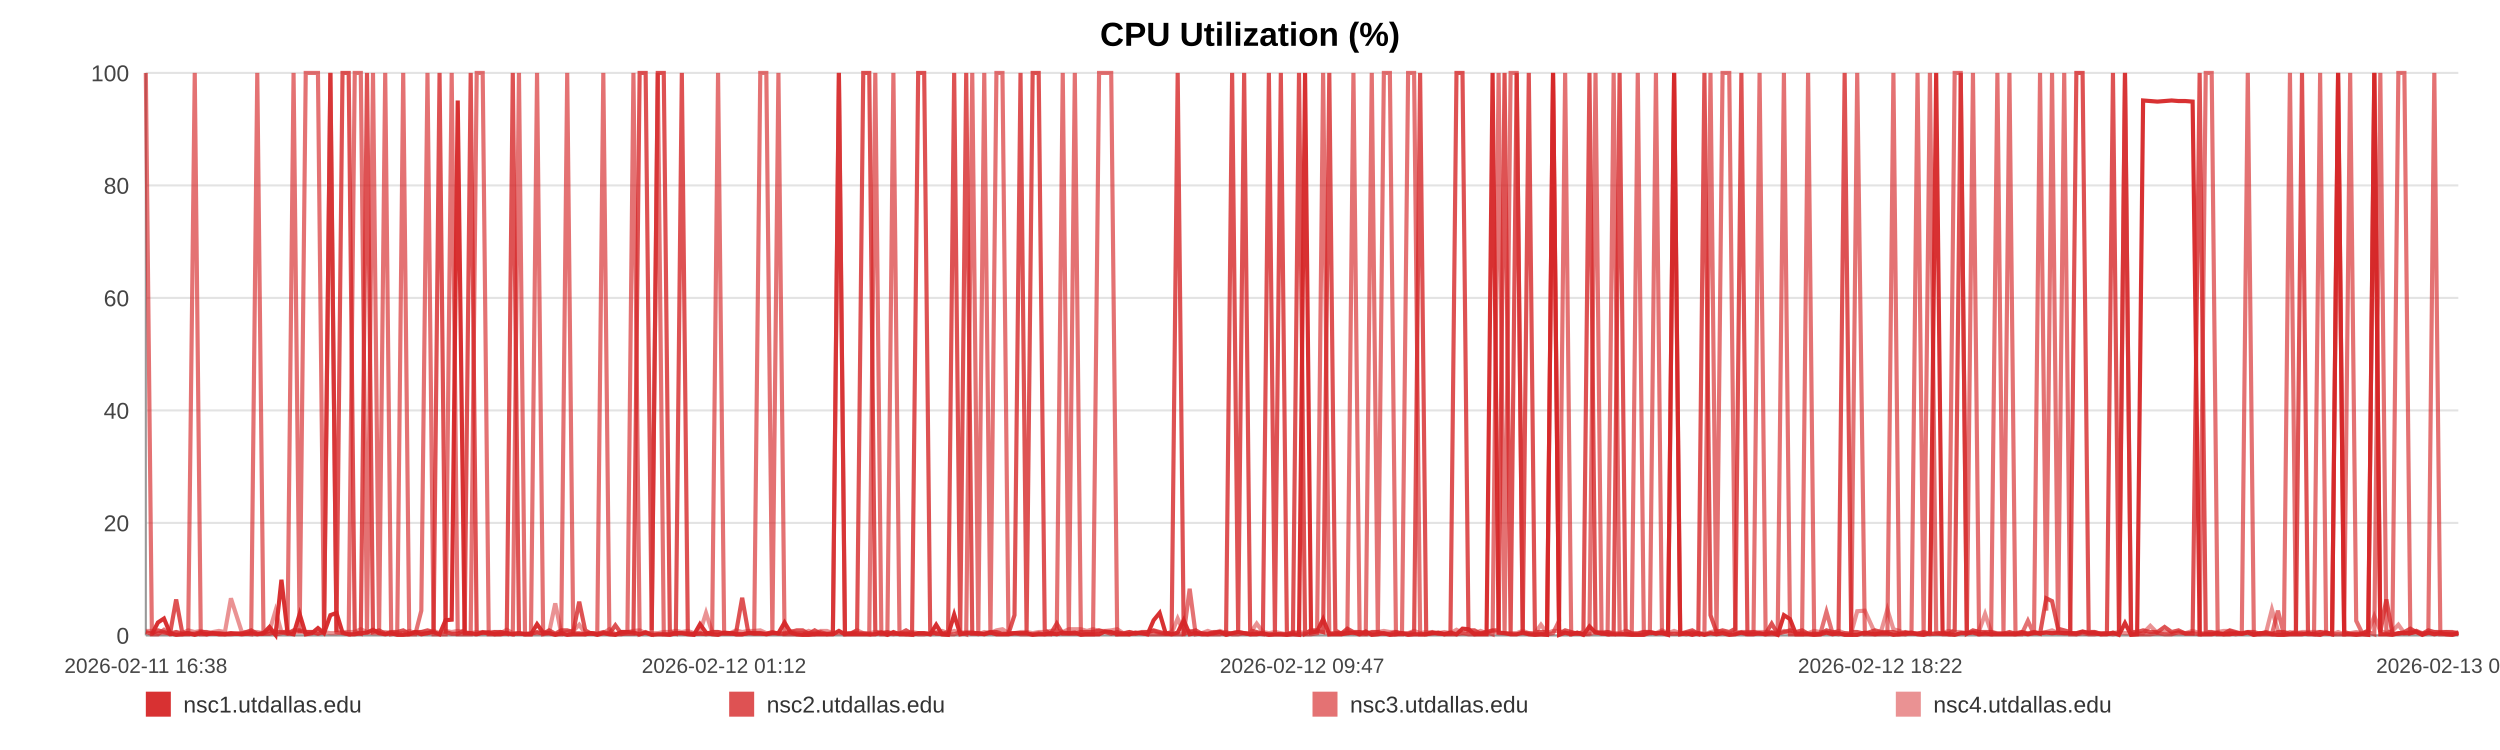
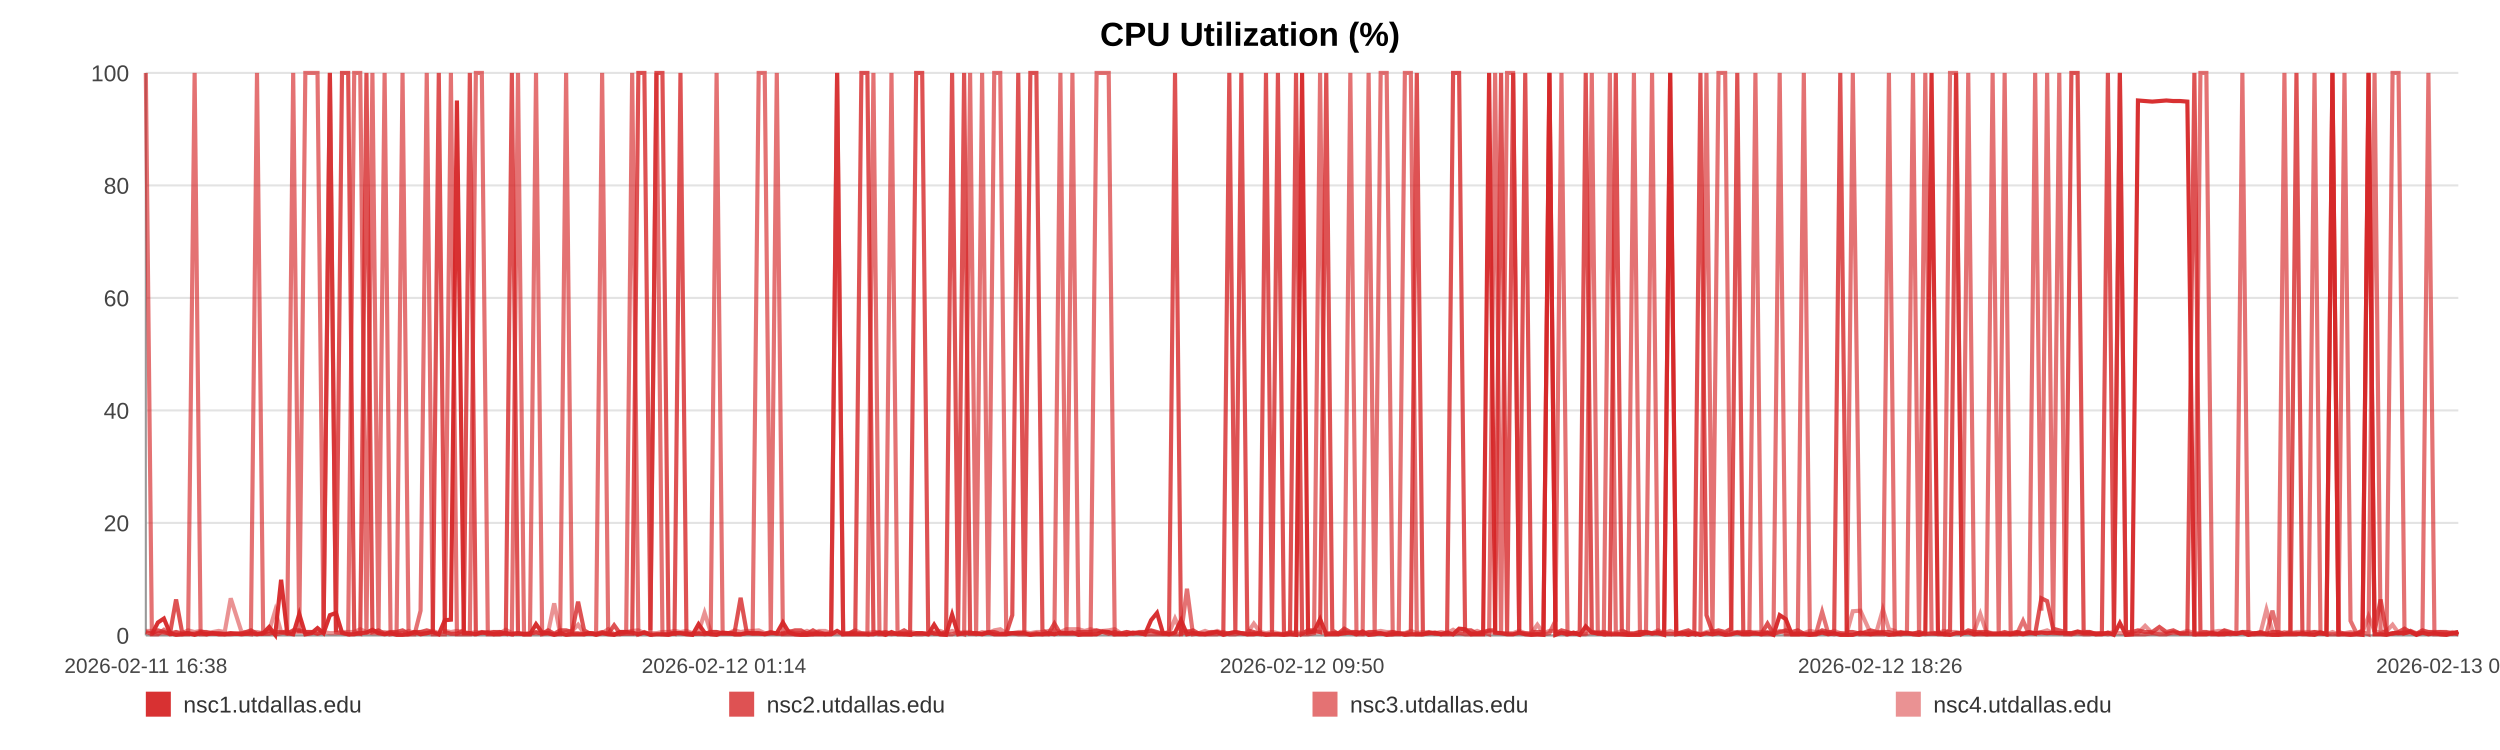
<svg xmlns="http://www.w3.org/2000/svg" width="1200" height="360" viewBox="0 0 1200 360" role="img" aria-label="CPU Utilization (%)">
  <rect width="100%" height="100%" fill="#ffffff" />
  <text x="600.0" y="22" text-anchor="middle" font-size="16" font-family="Arial, Helvetica, sans-serif" font-weight="bold">CPU Utilization (%)</text>
  <line x1="70" y1="35.00" x2="1180" y2="35.00" stroke="#e3e3e3" stroke-width="1" />
  <text x="62" y="39.00" text-anchor="end" font-size="11" fill="#444" font-family="Arial, Helvetica, sans-serif">100</text>
  <line x1="70" y1="89.00" x2="1180" y2="89.00" stroke="#e3e3e3" stroke-width="1" />
  <text x="62" y="93.00" text-anchor="end" font-size="11" fill="#444" font-family="Arial, Helvetica, sans-serif">80</text>
  <line x1="70" y1="143.00" x2="1180" y2="143.00" stroke="#e3e3e3" stroke-width="1" />
  <text x="62" y="147.00" text-anchor="end" font-size="11" fill="#444" font-family="Arial, Helvetica, sans-serif">60</text>
  <line x1="70" y1="197.00" x2="1180" y2="197.00" stroke="#e3e3e3" stroke-width="1" />
  <text x="62" y="201.00" text-anchor="end" font-size="11" fill="#444" font-family="Arial, Helvetica, sans-serif">40</text>
  <line x1="70" y1="251.00" x2="1180" y2="251.00" stroke="#e3e3e3" stroke-width="1" />
  <text x="62" y="255.00" text-anchor="end" font-size="11" fill="#444" font-family="Arial, Helvetica, sans-serif">20</text>
  <line x1="70" y1="305.00" x2="1180" y2="305.00" stroke="#e3e3e3" stroke-width="1" />
  <text x="62" y="309.00" text-anchor="end" font-size="11" fill="#444" font-family="Arial, Helvetica, sans-serif">0</text>
  <line x1="70" y1="35" x2="70" y2="305" stroke="#999" />
  <line x1="70" y1="305" x2="1180" y2="305" stroke="#999" />
  <text x="70.00" y="323" text-anchor="middle" font-size="10" fill="#444" font-family="Arial, Helvetica, sans-serif">2026-02-11 16:38</text>
-   <text x="347.50" y="323" text-anchor="middle" font-size="10" fill="#444" font-family="Arial, Helvetica, sans-serif">2026-02-12 01:12</text>
-   <text x="625.00" y="323" text-anchor="middle" font-size="10" fill="#444" font-family="Arial, Helvetica, sans-serif">2026-02-12 09:47</text>
-   <text x="902.50" y="323" text-anchor="middle" font-size="10" fill="#444" font-family="Arial, Helvetica, sans-serif">2026-02-12 18:22</text>
-   <text x="1180.00" y="323" text-anchor="middle" font-size="10" fill="#444" font-family="Arial, Helvetica, sans-serif">2026-02-13 02:57</text>
-   <polyline fill="none" stroke="#d62728" stroke-opacity="0.95" stroke-width="2" points="72.90,304.46 75.81,298.79 78.71,296.90 81.62,303.92 84.55,304.73 87.42,304.46 90.33,303.92 93.48,304.73 96.36,303.92 99.24,304.46 102.13,303.92 105.08,304.46 107.96,304.46 110.84,303.92 116.06,304.46 120.56,303.92 123.49,304.46 126.47,303.92 129.36,300.95 132.25,304.73 135.09,278.27 138.02,303.92 140.91,304.46 143.83,294.74 146.75,304.46 149.71,303.92 152.62,301.49 155.53,303.92 158.58,295.28 161.51,294.20 164.40,303.65 167.37,304.46 170.28,304.46 173.18,303.92 176.17,303.65 179.04,302.30 181.95,303.92 184.90,304.46 187.77,303.92 190.67,304.73 193.54,304.73 196.43,304.46 199.34,303.38 202.23,304.46 205.19,303.92 208.12,303.38 210.98,304.46 213.88,297.71 216.81,297.44 219.71,48.23 223.02,303.92 225.93,303.92 228.82,304.46 231.69,303.65 234.58,303.65 237.45,304.46 240.34,304.46 243.25,303.92 246.14,304.46 249.10,303.92 251.99,304.46 254.86,304.46 257.78,299.60 260.71,303.65 263.61,303.92 266.52,304.73 269.38,303.92 272.26,304.73 275.14,304.46 278.02,304.46 280.91,304.46 283.81,303.92 286.69,304.73 289.59,303.92 292.50,304.46 295.37,304.73 298.29,303.38 301.16,303.38 304.05,303.65 307.02,304.46 309.91,303.65 312.81,304.73 315.73,304.46 318.61,304.46 321.52,304.73 324.41,303.92 327.28,303.92 330.16,304.46 333.08,304.73 336.00,299.60 338.89,303.65 341.82,304.46 344.67,304.73 347.59,303.65 350.47,303.92 353.36,304.46 356.24,304.46 359.14,303.92 362.01,303.92 364.93,303.92 367.84,304.46 370.74,303.92 373.64,303.92 376.58,298.79 379.50,303.65 382.39,304.46 385.28,304.73 388.17,304.73 391.05,304.46 393.98,304.46 396.88,304.46 399.78,304.46 402.67,302.84 405.58,304.46 408.49,304.46 411.41,304.46 414.36,304.46 417.24,304.46 420.14,304.46 423.05,303.65 425.94,304.73 428.83,303.38 431.75,304.46 434.90,304.46 437.78,304.73 440.72,303.92 443.61,303.92 446.49,304.46 449.36,299.87 452.21,304.46 455.10,304.73 458.00,295.01 460.90,304.46 463.78,303.92 466.68,303.92 469.57,303.92 472.44,304.46 475.40,303.65 478.28,304.46 481.18,304.46 484.06,304.46 486.96,303.92 489.85,303.92 492.76,303.92 495.67,304.73 498.57,304.46 501.47,304.46 504.37,303.92 507.24,304.46 510.12,303.65 513.02,303.92 515.91,303.65 518.82,304.73 521.75,304.46 524.65,304.46 527.55,304.46 530.47,303.11 533.38,303.38 536.25,304.46 539.16,304.46 542.06,304.46 545.01,303.65 547.95,303.92 550.83,304.46 553.74,297.71 556.62,294.20 559.49,303.92 562.39,304.46 565.29,303.65 568.17,297.71 571.04,304.46 573.92,303.92 576.85,304.46 579.75,304.46 582.66,303.92 585.56,303.38 588.52,304.73 591.42,303.92 594.31,303.38 597.19,303.92 600.07,304.46 603.22,304.46 606.19,303.92 609.06,304.73 611.95,304.46 614.80,304.46 617.71,304.73 620.61,304.46 623.52,304.73 626.43,35.00 629.31,303.65 632.20,303.11 635.10,297.17 638.06,304.46 640.96,304.46 643.83,304.46 646.72,303.92 649.65,303.65 652.61,304.46 655.57,303.11 658.45,304.73 661.35,304.46 664.25,303.92 667.14,304.73 670.05,304.46 672.95,303.92 675.89,304.73 678.77,304.46 681.65,304.46 684.58,304.46 687.48,303.92 690.37,303.65 693.27,304.46 696.21,303.65 699.11,304.46 702.00,301.76 704.86,302.03 707.75,304.46 710.66,304.46 713.55,304.46 716.44,35.00 719.33,303.65 722.19,303.92 725.09,304.46 728.01,304.46 730.91,303.65 733.82,304.46 736.76,304.73 739.66,304.46 742.58,304.73 745.46,35.00 748.38,304.73 751.27,303.65 754.17,304.46 757.07,303.65 760.04,304.73 762.94,300.68 765.85,303.65 768.75,303.92 771.64,304.46 774.55,304.46 777.41,304.46 780.31,304.46 783.23,304.73 786.13,304.73 789.03,304.73 791.93,303.65 794.85,303.92 797.75,303.92 800.65,304.73 803.57,35.00 806.50,304.46 809.38,303.92 812.27,304.73 815.19,303.92 818.12,304.73 821.03,303.92 823.93,304.46 826.82,303.92 830.04,304.73 832.96,304.46 835.86,303.65 838.76,304.46 841.69,304.46 844.60,303.92 847.50,304.46 850.41,303.65 853.29,304.73 856.28,295.28 859.22,297.17 862.09,304.46 864.99,304.46 867.89,304.46 870.79,304.73 873.69,304.46 876.70,303.65 879.60,304.46 882.50,303.92 885.43,304.73 888.56,304.73 891.46,304.73 895.11,303.65 900.02,304.46 902.98,303.92 905.95,303.92 908.84,304.73 911.68,304.46 914.56,303.92 917.51,303.65 920.42,304.46 923.34,304.73 926.36,303.92 929.36,35.00 932.43,303.65 935.34,304.46 938.24,304.73 941.15,303.92 944.08,303.92 947.02,303.65 949.95,304.46 952.84,303.92 955.73,304.46 958.75,304.46 961.67,304.46 964.53,304.46 967.44,304.46 970.39,303.92 973.40,304.46 976.32,303.92 979.22,303.92 982.21,303.65 984.98,303.92 987.87,303.65 990.82,303.92 993.71,303.92 996.65,303.92 999.64,303.11 1002.56,303.92 1005.45,303.92 1008.39,304.46 1011.32,304.46 1014.22,303.65 1017.11,304.73 1019.99,299.06 1022.91,304.73 1025.82,304.46 1028.69,48.23 1032.15,48.50 1035.57,48.77 1039.00,48.50 1042.37,48.23 1045.68,48.50 1049.02,48.50 1052.46,48.77 1055.83,304.46 1058.75,304.46 1061.61,304.46 1064.50,303.92 1067.40,304.46 1070.30,304.46 1073.17,303.92 1076.06,304.19 1078.94,303.65 1081.84,304.73 1084.74,303.92 1087.63,303.92 1090.51,304.46 1093.41,304.73 1096.28,304.73 1099.18,304.46 1102.06,304.46 1104.96,304.46 1107.83,303.92 1110.74,304.46 1113.66,304.73 1116.52,303.65 1119.40,304.46 1122.28,35.00 1125.18,304.46 1128.08,304.46 1130.98,304.73 1133.86,304.46 1136.77,304.73 1139.67,35.00 1142.55,304.46 1145.45,304.46 1148.34,304.73 1151.21,303.92 1154.11,303.92 1156.96,303.92 1159.82,303.38 1162.71,304.73 1165.60,303.65 1168.47,304.46 1171.36,303.92 1174.24,304.46 1177.13,304.73 1180.00,303.92" />
-   <polyline fill="none" stroke="#d62728" stroke-opacity="0.80" stroke-width="2" points="70.00,303.38 72.90,304.19 75.81,302.57 78.71,303.38 81.62,304.19 84.55,287.72 87.42,303.38 90.33,304.19 93.48,304.19 96.36,303.38 99.24,303.38 102.13,304.19 105.08,304.19 107.96,304.19 110.84,304.19 116.06,304.19 120.56,302.57 123.49,304.19 126.47,304.19 129.36,304.19 132.25,303.38 135.09,303.38 138.02,304.19 140.91,302.57 143.83,302.57 146.75,303.38 149.71,303.38 152.62,304.19 155.53,303.38 158.58,35.00 161.51,303.38 164.40,35.00 167.37,35.00 170.28,303.38 173.18,304.19 176.17,35.00 179.04,303.38 181.95,302.57 184.90,304.19 187.77,303.38 190.67,303.38 193.54,302.57 196.43,304.19 199.34,303.38 202.23,303.38 205.19,302.57 208.12,303.38 210.98,35.00 213.88,303.38 216.81,304.19 219.71,304.19 223.02,302.57 225.93,35.00 228.82,304.19 231.69,303.38 234.58,304.19 237.45,303.38 240.34,303.38 243.25,304.19 246.14,35.00 249.10,304.19 251.99,304.19 254.86,304.19 257.78,303.38 260.71,304.19 263.61,302.57 266.52,304.19 269.38,302.57 272.26,302.57 275.14,303.38 278.02,288.80 280.91,302.57 283.81,304.19 286.69,304.19 289.59,303.38 292.50,304.19 295.37,300.14 298.29,304.19 301.16,304.19 304.05,304.19 307.02,35.00 309.91,35.00 312.81,302.57 315.73,35.00 318.61,35.00 321.52,303.38 324.41,304.19 327.28,35.00 330.16,304.19 333.08,304.19 336.00,304.19 338.89,304.19 341.82,303.38 344.67,303.38 347.59,304.19 350.47,304.19 353.36,303.38 356.24,286.91 359.14,303.38 362.01,304.19 364.93,304.19 367.84,304.19 370.74,303.38 373.64,304.19 376.58,304.19 379.50,303.38 382.39,302.57 385.28,302.57 388.17,304.19 391.05,302.57 393.98,304.19 396.88,304.19 399.78,304.19 402.67,35.00 405.58,304.19 408.49,304.19 411.41,302.57 414.36,35.00 417.24,35.00 420.14,303.38 423.05,304.19 425.94,303.38 428.83,304.19 431.75,304.19 434.90,302.57 437.78,304.19 440.72,35.00 443.61,35.00 446.49,302.57 449.36,304.19 452.21,304.19 455.10,303.38 458.00,35.00 460.90,303.38 463.78,35.00 466.68,304.19 469.57,304.19 472.44,304.19 475.40,303.38 478.28,303.38 481.18,304.19 484.06,304.19 486.96,295.28 489.85,35.00 492.76,303.38 495.67,35.00 498.57,35.00 501.47,302.57 504.37,304.19 507.24,299.33 510.12,304.19 513.02,304.19 515.91,304.19 518.82,303.38 521.75,303.38 524.65,303.38 527.55,302.57 530.47,303.38 533.38,304.19 536.25,303.38 539.16,304.19 542.06,303.38 545.01,304.19 547.95,303.38 550.83,303.38 553.74,302.57 556.62,303.38 559.49,304.19 562.39,303.38 565.29,35.00 568.17,304.19 571.04,303.38 573.92,302.57 576.85,304.19 579.75,304.19 582.66,303.38 585.56,303.38 588.52,304.19 591.42,35.00 594.31,303.38 597.19,35.00 600.07,302.57 603.22,303.38 606.19,304.19 609.06,35.00 611.95,303.38 614.80,35.00 617.71,304.19 620.61,304.19 623.52,35.00 626.43,304.19 629.31,302.57 632.20,302.57 635.10,303.38 638.06,35.00 640.96,302.57 643.83,304.19 646.72,301.76 649.65,303.38 652.61,303.38 655.57,304.19 658.45,303.38 661.35,303.38 664.25,304.19 667.14,304.19 670.05,303.38 672.95,304.19 675.89,304.19 678.77,303.38 681.65,35.00 684.58,304.19 687.48,303.38 690.37,304.19 693.27,304.19 696.21,304.19 699.11,35.00 702.00,35.00 704.86,302.57 707.75,302.57 710.66,304.19 713.55,303.38 716.44,302.57 719.33,302.57 722.19,35.00 725.09,304.19 728.01,35.00 730.91,303.38 733.82,35.00 736.76,303.38 739.66,303.38 742.58,303.38 745.46,35.00 748.38,304.19 751.27,302.57 754.17,303.38 757.07,304.19 760.04,303.38 762.94,35.00 765.85,303.38 768.75,304.19 771.64,303.38 774.55,304.19 777.41,35.00 780.31,302.57 783.23,304.19 786.13,304.19 789.03,303.38 791.93,303.38 794.85,304.19 797.75,303.38 800.65,304.19 803.57,304.19 806.50,304.19 809.38,303.38 812.27,302.57 815.19,304.19 818.12,35.00 821.03,295.28 823.93,303.38 826.82,302.57 830.04,303.38 832.96,301.76 835.86,35.00 838.76,304.19 841.69,303.38 844.60,304.19 847.50,304.19 850.41,299.33 853.29,304.19 856.28,303.38 859.22,302.57 862.09,303.38 864.99,302.57 867.89,304.19 870.79,304.19 873.69,304.19 876.70,302.57 879.60,303.38 882.50,303.38 885.43,35.00 888.56,303.38 891.46,303.38 895.11,304.19 900.02,302.57 902.98,303.38 905.95,303.38 908.84,303.38 911.68,304.19 914.56,303.38 917.51,304.19 920.42,304.19 923.34,303.38 926.36,304.19 929.36,304.19 932.43,304.19 935.34,304.19 938.24,302.57 941.15,35.00 944.08,304.19 947.02,302.57 949.95,303.38 952.84,303.38 955.73,303.38 958.75,304.19 961.67,304.19 964.53,303.38 967.44,304.19 970.39,303.38 973.40,304.19 976.32,303.38 979.22,304.19 982.21,287.18 984.98,288.53 987.87,301.76 990.82,302.57 993.71,303.38 996.65,35.00 999.64,35.00 1002.56,303.38 1005.45,303.38 1008.39,304.19 1011.32,304.19 1014.22,35.00 1017.11,304.19 1019.99,35.00 1022.91,303.38 1025.82,303.38 1028.69,302.57 1032.15,303.38 1035.57,303.38 1039.00,300.95 1042.37,303.38 1045.68,302.57 1049.02,304.19 1052.46,304.19 1055.83,35.00 1058.75,303.38 1061.61,303.38 1064.50,304.19 1067.40,304.19 1070.30,302.57 1073.17,303.38 1076.06,304.19 1078.94,303.38 1081.84,303.38 1084.74,304.19 1087.63,303.38 1090.51,304.19 1093.41,303.38 1096.28,303.38 1099.18,304.19 1102.06,303.38 1104.96,35.00 1107.83,304.19 1110.74,304.19 1113.66,303.38 1116.52,304.19 1119.40,304.19 1122.28,35.00 1125.18,303.38 1128.08,304.19 1130.98,304.19 1133.86,304.19 1136.77,302.57 1139.67,35.00 1142.55,303.38 1145.45,287.72 1148.34,304.19 1151.21,304.19 1154.11,303.38 1156.96,301.76 1159.82,303.38 1162.71,304.19 1165.60,302.57 1168.47,303.38 1171.36,303.38 1174.24,303.38 1177.13,303.38 1180.00,304.19" />
-   <polyline fill="none" stroke="#d62728" stroke-opacity="0.65" stroke-width="2" points="70.00,35.00 72.90,304.46 75.81,304.46 78.71,302.30 81.62,304.46 84.55,303.38 87.42,304.46 90.33,304.46 93.48,35.00 96.36,304.46 99.24,304.46 102.13,303.92 105.08,303.92 107.96,304.46 110.84,304.46 116.06,303.92 120.56,304.46 123.49,35.00 126.47,303.92 129.36,302.84 132.25,304.46 135.09,303.92 138.02,302.84 140.91,35.00 143.83,303.92 146.75,35.00 149.71,35.00 152.62,35.00 155.53,303.92 158.58,35.00 161.51,303.38 164.40,303.92 167.37,304.46 170.28,35.00 173.18,35.00 176.17,304.46 179.04,35.00 181.95,304.46 184.90,35.00 187.77,304.46 190.67,303.92 193.54,35.00 196.43,304.46 199.34,304.46 202.23,293.12 205.19,35.00 208.12,304.46 210.98,304.46 213.88,304.46 216.81,35.00 219.71,304.46 223.02,304.46 225.93,304.46 228.82,35.00 231.69,35.00 234.58,304.46 237.45,304.46 240.34,303.38 243.25,303.92 246.14,304.46 249.10,35.00 251.99,304.46 254.86,304.46 257.78,35.00 260.71,304.46 263.61,303.92 266.52,304.46 269.38,304.46 272.26,35.00 275.14,303.92 278.02,303.92 280.91,304.46 283.81,303.92 286.69,303.92 289.59,35.00 292.50,303.92 295.37,304.46 298.29,304.46 301.16,303.38 304.05,35.00 307.02,304.46 309.91,303.38 312.81,304.46 315.73,35.00 318.61,304.46 321.52,304.46 324.41,303.92 327.28,303.92 330.16,303.92 333.08,304.46 336.00,303.92 338.89,304.46 341.82,303.92 344.67,35.00 347.59,303.92 350.47,303.92 353.36,304.46 356.24,304.46 359.14,303.92 362.01,303.92 364.93,35.00 367.84,35.00 370.74,303.92 373.64,35.00 376.58,304.46 379.50,304.46 382.39,304.46 385.28,304.46 388.17,303.92 391.05,304.46 393.98,303.38 396.88,304.46 399.78,303.92 402.67,35.00 405.58,304.46 408.49,303.92 411.41,303.92 414.36,303.92 417.24,304.46 420.14,35.00 423.05,304.46 425.94,304.46 428.83,35.00 431.75,303.92 434.90,304.46 437.78,303.92 440.72,304.46 443.61,304.46 446.49,303.92 449.36,303.92 452.21,304.46 455.10,304.46 458.00,304.46 460.90,303.38 463.78,304.46 466.68,35.00 469.57,303.92 472.44,35.00 475.40,304.46 478.28,35.00 481.18,35.00 484.06,303.92 486.96,303.92 489.85,304.46 492.76,304.46 495.67,304.46 498.57,303.92 501.47,304.46 504.37,304.46 507.24,303.92 510.12,35.00 513.02,304.46 515.91,35.00 518.82,303.92 521.75,304.46 524.65,304.46 527.55,35.00 530.47,35.00 533.38,35.00 536.25,304.46 539.16,303.92 542.06,304.46 545.01,303.92 547.95,303.92 550.83,304.46 553.74,304.46 556.62,304.46 559.49,304.46 562.39,304.46 565.29,304.46 568.17,304.46 571.04,282.59 573.92,304.46 576.85,303.92 579.75,304.46 582.66,304.46 585.56,304.46 588.52,303.38 591.42,304.46 594.31,304.46 597.19,303.92 600.07,304.46 603.22,303.92 606.19,304.46 609.06,304.46 611.95,304.46 614.80,304.46 617.71,304.46 620.61,303.38 623.52,304.46 626.43,304.46 629.31,304.46 632.20,303.92 635.10,35.00 638.06,304.46 640.96,303.92 643.83,303.92 646.72,303.92 649.65,35.00 652.61,304.46 655.57,304.46 658.45,35.00 661.35,303.92 664.25,35.00 667.14,35.00 670.05,304.46 672.95,304.46 675.89,35.00 678.77,35.00 681.65,304.46 684.58,304.46 687.48,303.92 690.37,303.92 693.27,304.46 696.21,304.46 699.11,304.46 702.00,303.92 704.86,304.46 707.75,304.46 710.66,303.92 713.55,303.38 716.44,304.46 719.33,35.00 722.19,304.46 725.09,35.00 728.01,35.00 730.91,303.92 733.82,303.92 736.76,304.46 739.66,304.46 742.58,304.46 745.46,303.92 748.38,297.98 751.27,35.00 754.17,304.46 757.07,303.92 760.04,304.46 762.94,303.92 765.85,35.00 768.75,303.92 771.64,304.46 774.55,35.00 777.41,303.92 780.31,304.46 783.23,304.46 786.13,35.00 789.03,303.92 791.93,303.92 794.85,35.00 797.75,303.92 800.65,303.92 803.57,35.00 806.50,303.92 809.38,304.46 812.27,303.92 815.19,304.46 818.12,303.92 821.03,35.00 823.93,304.46 826.82,35.00 830.04,35.00 832.96,303.92 835.86,303.38 838.76,303.38 841.69,303.38 844.60,35.00 847.50,304.46 850.41,304.46 853.29,304.46 856.28,35.00 859.22,304.46 862.09,304.46 864.99,304.46 867.89,35.00 870.79,304.46 873.69,304.46 876.70,293.66 879.60,303.92 882.50,304.46 885.43,303.92 888.56,304.46 891.46,35.00 895.11,304.46 900.02,304.46 902.98,304.46 905.95,304.46 908.84,35.00 911.68,304.46 914.56,304.46 917.51,303.92 920.42,35.00 923.34,304.46 926.36,35.00 929.36,303.38 932.43,304.46 935.34,304.46 938.24,35.00 941.15,35.00 944.08,304.46 947.02,35.00 949.95,304.46 952.84,304.46 955.73,304.46 958.75,35.00 961.67,303.92 964.53,35.00 967.44,304.46 970.39,304.46 973.40,297.98 976.32,304.46 979.22,35.00 982.21,293.12 984.98,35.00 987.87,303.92 990.82,35.00 993.71,304.46 996.65,304.46 999.64,303.92 1002.56,304.46 1005.45,304.46 1008.39,303.92 1011.32,303.92 1014.22,304.46 1017.11,303.92 1019.99,35.00 1022.91,304.46 1025.82,304.46 1028.69,304.46 1032.15,304.46 1035.57,303.92 1039.00,304.46 1042.37,304.46 1045.68,303.38 1049.02,303.92 1052.46,303.92 1055.83,304.46 1058.75,35.00 1061.61,35.00 1064.50,304.46 1067.40,304.46 1070.30,303.92 1073.17,304.46 1076.06,303.92 1078.94,35.00 1081.84,304.46 1084.74,304.46 1087.63,304.46 1090.51,304.46 1093.41,293.12 1096.28,304.46 1099.18,35.00 1102.06,303.92 1104.96,303.92 1107.83,304.46 1110.74,304.46 1113.66,35.00 1116.52,303.92 1119.40,304.46 1122.28,304.46 1125.18,304.46 1128.08,35.00 1130.98,297.98 1133.86,303.92 1136.77,303.38 1139.67,304.46 1142.55,35.00 1145.45,302.84 1148.34,303.92 1151.21,35.00 1154.11,35.00 1156.96,303.92 1159.82,302.84 1162.71,304.46 1165.60,303.38 1168.47,35.00 1171.36,304.46 1174.24,304.46 1177.13,304.46 1180.00,303.92" />
-   <polyline fill="none" stroke="#d62728" stroke-opacity="0.50" stroke-width="2" points="70.00,302.84 72.90,302.84 75.81,303.92 78.71,303.92 81.62,303.92 84.55,303.38 87.42,303.92 90.33,302.57 93.48,303.38 96.36,302.84 99.24,303.92 102.13,303.38 105.08,302.84 107.96,303.38 110.84,287.18 116.06,303.38 120.56,303.38 123.49,303.38 126.47,303.92 129.36,302.84 132.25,293.12 135.09,303.38 138.02,303.38 140.91,303.38 143.83,303.38 146.75,303.38 149.71,303.38 152.62,303.92 155.53,303.38 158.58,303.92 161.51,303.92 164.40,303.38 167.37,303.38 170.28,303.38 173.18,302.03 176.17,303.38 179.04,303.92 181.95,303.92 184.90,303.38 187.77,303.92 190.67,303.92 193.54,303.92 196.43,302.84 199.34,303.92 202.23,303.38 205.19,303.92 208.12,302.84 210.98,303.92 213.88,302.84 216.81,303.38 219.71,302.84 223.02,303.38 225.93,303.92 228.82,303.38 231.69,303.92 234.58,303.38 237.45,303.38 240.34,303.92 243.25,302.30 246.14,303.92 249.10,303.92 251.99,304.46 254.86,303.92 257.78,303.92 260.71,303.92 263.61,303.38 266.52,289.61 269.38,303.92 272.26,303.38 275.14,302.84 278.02,299.87 280.91,303.92 283.81,303.92 286.69,304.46 289.59,303.92 292.50,302.03 295.37,304.46 298.29,303.38 301.16,303.38 304.05,302.84 307.02,302.57 309.91,303.92 312.81,303.92 315.73,303.92 318.61,303.38 321.52,303.38 324.41,302.84 327.28,303.38 330.16,302.84 333.08,303.92 336.00,303.38 338.89,294.20 341.82,303.38 344.67,303.38 347.59,303.92 350.47,303.92 353.36,302.57 356.24,303.38 359.14,302.84 362.01,302.84 364.93,302.57 367.84,303.92 370.74,303.92 373.64,303.92 376.58,303.92 379.50,302.84 382.39,303.92 385.28,303.92 388.17,302.84 391.05,303.92 393.98,302.84 396.88,302.84 399.78,303.92 402.67,303.92 405.58,303.92 408.49,303.92 411.41,302.57 414.36,303.92 417.24,303.92 420.14,303.38 423.05,303.38 425.94,303.92 428.83,304.46 431.75,303.92 434.90,303.92 437.78,303.38 440.72,303.92 443.61,303.92 446.49,304.46 449.36,303.38 452.21,302.84 455.10,303.92 458.00,302.84 460.90,303.92 463.78,303.38 466.68,303.38 469.57,304.46 472.44,303.38 475.40,303.92 478.28,302.57 481.18,302.03 484.06,303.92 486.96,303.92 489.85,303.38 492.76,303.38 495.67,303.92 498.57,303.38 501.47,303.38 504.37,302.84 507.24,302.57 510.12,303.38 513.02,302.03 515.91,302.03 518.82,302.03 521.75,302.84 524.65,302.03 527.55,302.84 530.47,302.84 533.38,302.57 536.25,302.03 539.16,303.92 542.06,303.38 545.01,303.92 547.95,303.92 550.83,303.38 553.74,302.84 556.62,303.92 559.49,303.92 562.39,303.92 565.29,296.90 568.17,303.38 571.04,302.84 573.92,303.92 576.85,303.92 579.75,302.84 582.66,303.92 585.56,302.84 588.52,303.92 591.42,303.92 594.31,303.38 597.19,303.92 600.07,303.92 603.22,299.33 606.19,303.38 609.06,303.92 611.95,303.38 614.80,303.92 617.71,304.46 620.61,303.92 623.52,303.38 626.43,303.92 629.31,302.84 632.20,303.38 635.10,303.38 638.06,303.92 640.96,303.92 643.83,303.92 646.72,302.84 649.65,303.92 652.61,303.38 655.57,303.92 658.45,303.92 661.35,303.38 664.25,302.84 667.14,303.38 670.05,303.38 672.95,303.92 675.89,303.92 678.77,302.84 681.65,303.92 684.58,303.38 687.48,303.92 690.37,303.92 693.27,303.38 696.21,303.92 699.11,302.30 702.00,303.92 704.86,303.38 707.75,303.92 710.66,302.84 713.55,303.92 716.44,302.84 719.33,303.92 722.19,303.92 725.09,303.92 728.01,303.92 730.91,302.84 733.82,303.92 736.76,303.92 739.66,299.87 742.58,303.92 745.46,302.84 748.38,302.84 751.27,303.92 754.17,303.92 757.07,303.92 760.04,304.46 762.94,304.46 765.85,303.38 768.75,303.38 771.64,303.38 774.55,303.92 777.41,303.92 780.31,302.84 783.23,303.92 786.13,303.92 789.03,303.38 791.93,303.38 794.85,303.92 797.75,302.57 800.65,303.92 803.57,302.84 806.50,303.92 809.38,303.92 812.27,303.38 815.19,303.92 818.12,304.46 821.03,303.38 823.93,302.84 826.82,303.38 830.04,303.92 832.96,303.38 835.86,303.92 838.76,303.92 841.69,303.38 844.60,303.38 847.50,303.38 850.41,303.38 853.29,303.92 856.28,302.84 859.22,303.92 862.09,303.92 864.99,303.92 867.89,303.92 870.79,302.84 873.69,303.38 876.70,303.38 879.60,303.92 882.50,302.84 885.43,303.92 888.56,303.92 891.46,293.39 895.11,293.12 900.02,303.92 902.98,302.84 905.95,292.58 908.84,302.03 911.68,302.84 914.56,304.46 917.51,303.92 920.42,303.92 923.34,303.92 926.36,304.46 929.36,303.92 932.43,303.92 935.34,302.84 938.24,303.38 941.15,303.38 944.08,303.92 947.02,303.38 949.95,302.84 952.84,294.74 955.73,303.38 958.75,303.92 961.67,303.92 964.53,303.92 967.44,303.92 970.39,303.38 973.40,303.92 976.32,303.38 979.22,303.92 982.21,303.38 984.98,302.57 987.87,303.92 990.82,303.92 993.71,303.92 996.65,304.46 999.64,303.38 1002.56,303.38 1005.45,303.38 1008.39,304.46 1011.32,303.92 1014.22,303.92 1017.11,303.38 1019.99,303.92 1022.91,303.92 1025.82,303.92 1028.69,303.92 1032.15,300.41 1035.57,303.92 1039.00,303.38 1042.37,303.92 1045.68,303.92 1049.02,303.92 1052.46,302.84 1055.83,303.92 1058.75,303.92 1061.61,303.92 1064.50,303.38 1067.40,302.84 1070.30,302.84 1073.17,303.92 1076.06,303.92 1078.94,303.38 1081.84,304.46 1084.74,304.46 1087.63,303.92 1090.51,292.58 1093.41,302.84 1096.28,304.46 1099.18,303.38 1102.06,303.92 1104.96,303.38 1107.83,303.38 1110.74,303.38 1113.66,303.38 1116.52,303.38 1119.40,304.46 1122.28,303.38 1125.18,304.46 1128.08,303.92 1130.98,303.38 1133.86,303.92 1136.77,303.38 1139.67,295.82 1142.55,302.84 1145.45,303.92 1148.34,302.84 1151.21,299.87 1154.11,303.92 1156.96,303.38 1159.82,302.84 1162.71,303.92 1165.60,303.92 1168.47,303.38 1171.36,303.92 1174.24,303.38 1177.13,303.92 1180.00,303.38" />
+   <text x="347.50" y="323" text-anchor="middle" font-size="10" fill="#444" font-family="Arial, Helvetica, sans-serif">2026-02-12 01:14</text>
+   <text x="625.00" y="323" text-anchor="middle" font-size="10" fill="#444" font-family="Arial, Helvetica, sans-serif">2026-02-12 09:50</text>
+   <text x="902.50" y="323" text-anchor="middle" font-size="10" fill="#444" font-family="Arial, Helvetica, sans-serif">2026-02-12 18:26</text>
+   <text x="1180.00" y="323" text-anchor="middle" font-size="10" fill="#444" font-family="Arial, Helvetica, sans-serif">2026-02-13 03:02</text>
+   <polyline fill="none" stroke="#d62728" stroke-opacity="0.95" stroke-width="2" points="72.89,304.46 75.80,298.79 78.68,296.90 81.59,303.92 84.51,304.73 87.38,304.46 90.28,303.92 93.42,304.73 96.29,303.92 99.17,304.46 102.05,303.92 104.99,304.46 107.86,304.46 110.74,303.92 115.94,304.46 120.43,303.92 123.36,304.46 126.32,303.92 129.21,300.95 132.09,304.73 134.93,278.27 137.85,303.92 140.73,304.46 143.64,294.74 146.56,304.46 149.51,303.92 152.41,301.49 155.31,303.92 158.35,295.28 161.27,294.20 164.16,303.65 167.12,304.46 170.02,304.46 172.91,303.92 175.90,303.65 178.76,302.30 181.66,303.92 184.61,304.46 187.47,303.92 190.36,304.73 193.22,304.73 196.10,304.46 199.01,303.38 201.88,304.46 204.84,303.92 207.76,303.38 210.62,304.46 213.51,297.71 216.43,297.44 219.32,48.23 222.63,303.92 225.52,303.92 228.41,304.46 231.28,303.65 234.15,303.65 237.02,304.46 239.90,304.46 242.80,303.92 245.69,304.46 248.64,303.92 251.52,304.46 254.38,304.46 257.29,299.60 260.22,303.65 263.11,303.92 266.01,304.73 268.87,303.92 271.74,304.73 274.61,304.46 277.48,304.46 280.37,304.46 283.26,303.92 286.13,304.73 289.02,303.92 291.93,304.46 294.79,304.73 297.70,303.38 300.57,303.38 303.44,303.65 306.41,304.46 309.30,303.65 312.18,304.73 315.09,304.46 317.97,304.46 320.87,304.73 323.76,303.92 326.62,303.92 329.49,304.46 332.40,304.73 335.31,299.60 338.20,303.65 341.12,304.46 343.97,304.73 346.87,303.65 349.75,303.92 352.63,304.46 355.50,304.46 358.39,303.92 361.26,303.92 364.17,303.92 367.07,304.46 369.96,303.92 372.86,303.92 375.79,298.79 378.70,303.65 381.59,304.46 384.46,304.73 387.35,304.73 390.23,304.46 393.15,304.46 396.04,304.46 398.93,304.46 401.81,302.84 404.72,304.46 407.62,304.46 410.53,304.46 413.47,304.46 416.35,304.46 419.24,304.46 422.14,303.65 425.02,304.73 427.91,303.38 430.82,304.46 433.96,304.46 436.83,304.73 439.76,303.92 442.65,303.92 445.52,304.46 448.38,299.87 451.23,304.46 454.11,304.73 457.01,295.01 459.89,304.46 462.77,303.92 465.65,303.92 468.54,303.92 471.41,304.46 474.35,303.65 477.23,304.46 480.12,304.46 482.99,304.46 485.89,303.92 488.76,303.92 491.67,303.92 494.57,304.73 497.47,304.46 500.36,304.46 503.25,303.92 506.11,304.46 508.99,303.65 511.88,303.92 514.76,303.65 517.67,304.73 520.59,304.46 523.48,304.46 526.37,304.46 529.29,303.11 532.18,303.38 535.05,304.46 537.95,304.46 540.85,304.46 543.79,303.65 546.72,303.92 549.59,304.46 552.50,297.71 555.37,294.20 558.23,303.92 561.12,304.46 564.01,303.65 566.89,297.71 569.75,304.46 572.63,303.92 575.55,304.46 578.44,304.46 581.34,303.92 584.23,303.38 587.19,304.73 590.07,303.92 592.96,303.38 595.84,303.92 598.70,304.46 601.85,304.46 604.81,303.92 607.67,304.73 610.55,304.46 613.40,304.46 616.30,304.73 619.19,304.46 622.09,304.73 625.00,35.00 627.87,303.65 630.75,303.11 633.64,297.17 636.60,304.46 639.49,304.46 642.35,304.46 645.24,303.92 648.16,303.65 651.11,304.46 654.07,303.11 656.93,304.73 659.83,304.46 662.72,303.92 665.60,304.73 668.50,304.46 671.40,303.92 674.33,304.73 677.20,304.46 680.07,304.46 682.99,304.46 685.89,303.92 688.77,303.65 691.67,304.46 694.60,303.65 697.49,304.46 700.37,301.76 703.23,302.03 706.10,304.46 709.01,304.46 711.89,304.46 714.77,35.00 717.66,303.65 720.51,303.92 723.40,304.46 726.31,304.46 729.21,303.65 732.11,304.46 735.04,304.73 737.94,304.46 740.85,304.73 743.72,35.00 746.63,304.73 749.51,303.65 752.41,304.46 755.30,303.65 758.26,304.73 761.15,300.68 764.06,303.65 766.95,303.92 769.83,304.46 772.73,304.46 775.59,304.46 778.48,304.46 781.39,304.73 784.28,304.73 787.18,304.73 790.07,303.65 792.99,303.92 795.87,303.92 798.77,304.73 801.68,35.00 804.60,304.46 807.48,303.92 810.36,304.73 813.27,303.92 816.20,304.73 819.10,303.92 821.98,304.46 824.87,303.92 828.08,304.73 830.99,304.46 833.89,303.65 836.78,304.46 839.70,304.46 842.60,303.92 845.50,304.46 848.40,303.65 851.27,304.73 854.25,295.28 857.18,297.17 860.05,304.46 862.94,304.46 865.83,304.46 868.73,304.73 871.62,304.46 874.62,303.65 877.52,304.46 880.40,303.92 883.33,304.73 886.45,304.73 889.35,304.73 892.99,303.65 897.88,304.46 900.84,303.92 903.79,303.92 906.68,304.73 909.51,304.46 912.39,303.92 915.33,303.65 918.23,304.46 921.14,304.73 924.15,303.92 927.15,35.00 930.21,303.65 933.11,304.46 936.01,304.73 938.90,303.92 941.83,303.92 944.76,303.65 947.69,304.46 950.56,303.92 953.45,304.46 956.46,304.46 959.37,304.46 962.23,304.46 965.13,304.46 968.07,303.92 971.07,304.46 973.99,303.92 976.88,303.92 979.86,303.65 982.63,303.92 985.50,303.65 988.45,303.92 991.33,303.92 994.27,303.92 997.25,303.11 1000.15,303.92 1003.04,303.92 1005.97,304.46 1008.89,304.46 1011.79,303.65 1014.67,304.73 1017.54,299.06 1020.45,304.73 1023.36,304.46 1026.22,48.23 1029.67,48.50 1033.08,48.77 1036.50,48.50 1039.86,48.23 1043.17,48.50 1046.50,48.50 1049.93,48.77 1053.30,304.46 1056.20,304.46 1059.06,304.46 1061.94,303.92 1064.83,304.46 1067.72,304.46 1070.59,303.92 1073.47,304.19 1076.34,303.65 1079.24,304.73 1082.12,303.92 1085.01,303.92 1087.89,304.46 1090.77,304.73 1093.64,304.73 1096.52,304.46 1099.40,304.46 1102.30,304.46 1105.15,303.92 1108.06,304.46 1110.97,304.73 1113.83,303.65 1116.70,304.46 1119.57,35.00 1122.46,304.46 1125.35,304.46 1128.25,304.73 1131.12,304.46 1134.02,304.73 1136.91,35.00 1139.79,304.46 1142.68,304.46 1145.56,304.73 1148.43,303.92 1151.31,303.92 1154.16,303.92 1157.01,303.38 1159.90,304.73 1162.78,303.65 1165.64,304.46 1168.52,303.92 1171.40,304.46 1174.28,304.73 1177.14,303.92 1180.00,303.38" />
+   <polyline fill="none" stroke="#d62728" stroke-opacity="0.80" stroke-width="2" points="70.00,303.38 72.89,304.19 75.80,302.57 78.68,303.38 81.59,304.19 84.51,287.72 87.38,303.38 90.28,304.19 93.42,304.19 96.29,303.38 99.17,303.38 102.05,304.19 104.99,304.19 107.86,304.19 110.74,304.19 115.94,304.19 120.43,302.57 123.36,304.19 126.32,304.19 129.21,304.19 132.09,303.38 134.93,303.38 137.85,304.19 140.73,302.57 143.64,302.57 146.56,303.38 149.51,303.38 152.41,304.19 155.31,303.38 158.35,35.00 161.27,303.38 164.16,35.00 167.12,35.00 170.02,303.38 172.91,304.19 175.90,35.00 178.76,303.38 181.66,302.57 184.61,304.19 187.47,303.38 190.36,303.38 193.22,302.57 196.10,304.19 199.01,303.38 201.88,303.38 204.84,302.57 207.76,303.38 210.62,35.00 213.51,303.38 216.43,304.19 219.32,304.19 222.63,302.57 225.52,35.00 228.41,304.19 231.28,303.38 234.15,304.19 237.02,303.38 239.90,303.38 242.80,304.19 245.69,35.00 248.64,304.19 251.52,304.19 254.38,304.19 257.29,303.38 260.22,304.19 263.11,302.57 266.01,304.19 268.87,302.57 271.74,302.57 274.61,303.38 277.48,288.80 280.37,302.57 283.26,304.19 286.13,304.19 289.02,303.38 291.93,304.19 294.79,300.14 297.70,304.19 300.57,304.19 303.44,304.19 306.41,35.00 309.30,35.00 312.18,302.57 315.09,35.00 317.97,35.00 320.87,303.38 323.76,304.19 326.62,35.00 329.49,304.19 332.40,304.19 335.31,304.19 338.20,304.19 341.12,303.38 343.97,303.38 346.87,304.19 349.75,304.19 352.63,303.38 355.50,286.91 358.39,303.38 361.26,304.19 364.17,304.19 367.07,304.19 369.96,303.38 372.86,304.19 375.79,304.19 378.70,303.38 381.59,302.57 384.46,302.57 387.35,304.19 390.23,302.57 393.15,304.19 396.04,304.19 398.93,304.19 401.81,35.00 404.72,304.19 407.62,304.19 410.53,302.57 413.47,35.00 416.35,35.00 419.24,303.38 422.14,304.19 425.02,303.38 427.91,304.19 430.82,304.19 433.96,302.57 436.83,304.19 439.76,35.00 442.65,35.00 445.52,302.57 448.38,304.19 451.23,304.19 454.11,303.38 457.01,35.00 459.89,303.38 462.77,35.00 465.65,304.19 468.54,304.19 471.41,304.19 474.35,303.38 477.23,303.38 480.12,304.19 482.99,304.19 485.89,295.28 488.76,35.00 491.67,303.38 494.57,35.00 497.47,35.00 500.36,302.57 503.25,304.19 506.11,299.33 508.99,304.19 511.88,304.19 514.76,304.19 517.67,303.38 520.59,303.38 523.48,303.38 526.37,302.57 529.29,303.38 532.18,304.19 535.05,303.38 537.95,304.19 540.85,303.38 543.79,304.19 546.72,303.38 549.59,303.38 552.50,302.57 555.37,303.38 558.23,304.19 561.12,303.38 564.01,35.00 566.89,304.19 569.75,303.38 572.63,302.57 575.55,304.19 578.44,304.19 581.34,303.38 584.23,303.38 587.19,304.19 590.07,35.00 592.96,303.38 595.84,35.00 598.70,302.57 601.85,303.38 604.81,304.19 607.67,35.00 610.55,303.38 613.40,35.00 616.30,304.19 619.19,304.19 622.09,35.00 625.00,304.19 627.87,302.57 630.75,302.57 633.64,303.38 636.60,35.00 639.49,302.57 642.35,304.19 645.24,301.76 648.16,303.38 651.11,303.38 654.07,304.19 656.93,303.38 659.83,303.38 662.72,304.19 665.60,304.19 668.50,303.38 671.40,304.19 674.33,304.19 677.20,303.38 680.07,35.00 682.99,304.19 685.89,303.38 688.77,304.19 691.67,304.19 694.60,304.19 697.49,35.00 700.37,35.00 703.23,302.57 706.10,302.57 709.01,304.19 711.89,303.38 714.77,302.57 717.66,302.57 720.51,35.00 723.40,304.19 726.31,35.00 729.21,303.38 732.11,35.00 735.04,303.38 737.94,303.38 740.85,303.38 743.72,35.00 746.63,304.19 749.51,302.57 752.41,303.38 755.30,304.19 758.26,303.38 761.15,35.00 764.06,303.38 766.95,304.19 769.83,303.38 772.73,304.19 775.59,35.00 778.48,302.57 781.39,304.19 784.28,304.19 787.18,303.38 790.07,303.38 792.99,304.19 795.87,303.38 798.77,304.19 801.68,304.19 804.60,304.19 807.48,303.38 810.36,302.57 813.27,304.19 816.20,35.00 819.10,295.28 821.98,303.38 824.87,302.57 828.08,303.38 830.99,301.76 833.89,35.00 836.78,304.19 839.70,303.38 842.60,304.19 845.50,304.19 848.40,299.33 851.27,304.19 854.25,303.38 857.18,302.57 860.05,303.38 862.94,302.57 865.83,304.19 868.73,304.19 871.62,304.19 874.62,302.57 877.52,303.38 880.40,303.38 883.33,35.00 886.45,303.38 889.35,303.38 892.99,304.19 897.88,302.57 900.84,303.38 903.79,303.38 906.68,303.38 909.51,304.19 912.39,303.38 915.33,304.19 918.23,304.19 921.14,303.38 924.15,304.19 927.15,304.19 930.21,304.19 933.11,304.19 936.01,302.57 938.90,35.00 941.83,304.19 944.76,302.57 947.69,303.38 950.56,303.38 953.45,303.38 956.46,304.19 959.37,304.19 962.23,303.38 965.13,304.19 968.07,303.38 971.07,304.19 973.99,303.38 976.88,304.19 979.86,287.18 982.63,288.53 985.50,301.76 988.45,302.57 991.33,303.38 994.27,35.00 997.25,35.00 1000.15,303.38 1003.04,303.38 1005.97,304.19 1008.89,304.19 1011.79,35.00 1014.67,304.19 1017.54,35.00 1020.45,303.38 1023.36,303.38 1026.22,302.57 1029.67,303.38 1033.08,303.38 1036.50,300.95 1039.86,303.38 1043.17,302.57 1046.50,304.19 1049.93,304.19 1053.30,35.00 1056.20,303.38 1059.06,303.38 1061.94,304.19 1064.83,304.19 1067.72,302.57 1070.59,303.38 1073.47,304.19 1076.34,303.38 1079.24,303.38 1082.12,304.19 1085.01,303.38 1087.89,304.19 1090.77,303.38 1093.64,303.38 1096.52,304.19 1099.40,303.38 1102.30,35.00 1105.15,304.19 1108.06,304.19 1110.97,303.38 1113.83,304.19 1116.70,304.19 1119.57,35.00 1122.46,303.38 1125.35,304.19 1128.25,304.19 1131.12,304.19 1134.02,302.57 1136.91,35.00 1139.79,303.38 1142.68,287.72 1145.56,304.19 1148.43,304.19 1151.31,303.38 1154.16,301.76 1157.01,303.38 1159.90,304.19 1162.78,302.57 1165.64,303.38 1168.52,303.38 1171.40,303.38 1174.28,303.38 1177.14,304.19 1180.00,303.38" />
+   <polyline fill="none" stroke="#d62728" stroke-opacity="0.65" stroke-width="2" points="70.00,35.00 72.89,304.46 75.80,304.46 78.68,302.30 81.59,304.46 84.51,303.38 87.38,304.46 90.28,304.46 93.42,35.00 96.29,304.46 99.17,304.46 102.05,303.92 104.99,303.92 107.86,304.46 110.74,304.46 115.94,303.92 120.43,304.46 123.36,35.00 126.32,303.92 129.21,302.84 132.09,304.46 134.93,303.92 137.85,302.84 140.73,35.00 143.64,303.92 146.56,35.00 149.51,35.00 152.41,35.00 155.31,303.92 158.35,35.00 161.27,303.38 164.16,303.92 167.12,304.46 170.02,35.00 172.91,35.00 175.90,304.46 178.76,35.00 181.66,304.46 184.61,35.00 187.47,304.46 190.36,303.92 193.22,35.00 196.10,304.46 199.01,304.46 201.88,293.12 204.84,35.00 207.76,304.46 210.62,304.46 213.51,304.46 216.43,35.00 219.32,304.46 222.63,304.46 225.52,304.46 228.41,35.00 231.28,35.00 234.15,304.46 237.02,304.46 239.90,303.38 242.80,303.92 245.69,304.46 248.64,35.00 251.52,304.46 254.38,304.46 257.29,35.00 260.22,304.46 263.11,303.92 266.01,304.46 268.87,304.46 271.74,35.00 274.61,303.92 277.48,303.92 280.37,304.46 283.26,303.92 286.13,303.92 289.02,35.00 291.93,303.92 294.79,304.46 297.70,304.46 300.57,303.38 303.44,35.00 306.41,304.46 309.30,303.38 312.18,304.46 315.09,35.00 317.97,304.46 320.87,304.46 323.76,303.92 326.62,303.92 329.49,303.92 332.40,304.46 335.31,303.92 338.20,304.46 341.12,303.92 343.97,35.00 346.87,303.92 349.75,303.92 352.63,304.46 355.50,304.46 358.39,303.92 361.26,303.92 364.17,35.00 367.07,35.00 369.96,303.92 372.86,35.00 375.79,304.46 378.70,304.46 381.59,304.46 384.46,304.46 387.35,303.92 390.23,304.46 393.15,303.38 396.04,304.46 398.93,303.92 401.81,35.00 404.72,304.46 407.62,303.92 410.53,303.92 413.47,303.92 416.35,304.46 419.24,35.00 422.14,304.46 425.02,304.46 427.91,35.00 430.82,303.92 433.96,304.46 436.83,303.92 439.76,304.46 442.65,304.46 445.52,303.92 448.38,303.92 451.23,304.46 454.11,304.46 457.01,304.46 459.89,303.38 462.77,304.46 465.65,35.00 468.54,303.92 471.41,35.00 474.35,304.46 477.23,35.00 480.12,35.00 482.99,303.92 485.89,303.92 488.76,304.46 491.67,304.46 494.57,304.46 497.47,303.92 500.36,304.46 503.25,304.46 506.11,303.92 508.99,35.00 511.88,304.46 514.76,35.00 517.67,303.92 520.59,304.46 523.48,304.46 526.37,35.00 529.29,35.00 532.18,35.00 535.05,304.46 537.95,303.92 540.85,304.46 543.79,303.92 546.72,303.92 549.59,304.46 552.50,304.46 555.37,304.46 558.23,304.46 561.12,304.46 564.01,304.46 566.89,304.46 569.75,282.59 572.63,304.46 575.55,303.92 578.44,304.46 581.34,304.46 584.23,304.46 587.19,303.38 590.07,304.46 592.96,304.46 595.84,303.92 598.70,304.46 601.85,303.92 604.81,304.46 607.67,304.46 610.55,304.46 613.40,304.46 616.30,304.46 619.19,303.38 622.09,304.46 625.00,304.46 627.87,304.46 630.75,303.92 633.64,35.00 636.60,304.46 639.49,303.92 642.35,303.92 645.24,303.92 648.16,35.00 651.11,304.46 654.07,304.46 656.93,35.00 659.83,303.92 662.72,35.00 665.60,35.00 668.50,304.46 671.40,304.46 674.33,35.00 677.20,35.00 680.07,304.46 682.99,304.46 685.89,303.92 688.77,303.92 691.67,304.46 694.60,304.46 697.49,304.46 700.37,303.92 703.23,304.46 706.10,304.46 709.01,303.92 711.89,303.38 714.77,304.46 717.66,35.00 720.51,304.46 723.40,35.00 726.31,35.00 729.21,303.92 732.11,303.92 735.04,304.46 737.94,304.46 740.85,304.46 743.72,303.92 746.63,297.98 749.51,35.00 752.41,304.46 755.30,303.92 758.26,304.46 761.15,303.92 764.06,35.00 766.95,303.92 769.83,304.46 772.73,35.00 775.59,303.92 778.48,304.46 781.39,304.46 784.28,35.00 787.18,303.92 790.07,303.92 792.99,35.00 795.87,303.92 798.77,303.92 801.68,35.00 804.60,303.92 807.48,304.46 810.36,303.92 813.27,304.46 816.20,303.92 819.10,35.00 821.98,304.46 824.87,35.00 828.08,35.00 830.99,303.92 833.89,303.38 836.78,303.38 839.70,303.38 842.60,35.00 845.50,304.46 848.40,304.46 851.27,304.46 854.25,35.00 857.18,304.46 860.05,304.46 862.94,304.46 865.83,35.00 868.73,304.46 871.62,304.46 874.62,293.66 877.52,303.92 880.40,304.46 883.33,303.92 886.45,304.46 889.35,35.00 892.99,304.46 897.88,304.46 900.84,304.46 903.79,304.46 906.68,35.00 909.51,304.46 912.39,304.46 915.33,303.92 918.23,35.00 921.14,304.46 924.15,35.00 927.15,303.38 930.21,304.46 933.11,304.46 936.01,35.00 938.90,35.00 941.83,304.46 944.76,35.00 947.69,304.46 950.56,304.46 953.45,304.46 956.46,35.00 959.37,303.92 962.23,35.00 965.13,304.46 968.07,304.46 971.07,297.98 973.99,304.46 976.88,35.00 979.86,293.12 982.63,35.00 985.50,303.92 988.45,35.00 991.33,304.46 994.27,304.46 997.25,303.92 1000.15,304.46 1003.04,304.46 1005.97,303.92 1008.89,303.92 1011.79,304.46 1014.67,303.92 1017.54,35.00 1020.45,304.46 1023.36,304.46 1026.22,304.46 1029.67,304.46 1033.08,303.92 1036.50,304.46 1039.86,304.46 1043.17,303.38 1046.50,303.92 1049.93,303.92 1053.30,304.46 1056.20,35.00 1059.06,35.00 1061.94,304.46 1064.83,304.46 1067.72,303.92 1070.59,304.46 1073.47,303.92 1076.34,35.00 1079.24,304.46 1082.12,304.46 1085.01,304.46 1087.89,304.46 1090.77,293.12 1093.64,304.46 1096.52,35.00 1099.40,303.92 1102.30,303.92 1105.15,304.46 1108.06,304.46 1110.97,35.00 1113.83,303.92 1116.70,304.46 1119.57,304.46 1122.46,304.46 1125.35,35.00 1128.25,297.98 1131.12,303.92 1134.02,303.38 1136.91,304.46 1139.79,35.00 1142.68,302.84 1145.56,303.92 1148.43,35.00 1151.31,35.00 1154.16,303.92 1157.01,302.84 1159.90,304.46 1162.78,303.38 1165.64,35.00 1168.52,304.46 1171.40,304.46 1174.28,304.46 1177.14,303.92 1180.00,304.46" />
+   <polyline fill="none" stroke="#d62728" stroke-opacity="0.50" stroke-width="2" points="70.00,302.84 72.89,302.84 75.80,303.92 78.68,303.92 81.59,303.92 84.51,303.38 87.38,303.92 90.28,302.57 93.42,303.38 96.29,302.84 99.17,303.92 102.05,303.38 104.99,302.84 107.86,303.38 110.74,287.18 115.94,303.38 120.43,303.38 123.36,303.38 126.32,303.92 129.21,302.84 132.09,293.12 134.93,303.38 137.85,303.38 140.73,303.38 143.64,303.38 146.56,303.38 149.51,303.38 152.41,303.92 155.31,303.38 158.35,303.92 161.27,303.92 164.16,303.38 167.12,303.38 170.02,303.38 172.91,302.03 175.90,303.38 178.76,303.92 181.66,303.92 184.61,303.38 187.47,303.92 190.36,303.92 193.22,303.92 196.10,302.84 199.01,303.92 201.88,303.38 204.84,303.92 207.76,302.84 210.62,303.92 213.51,302.84 216.43,303.38 219.32,302.84 222.63,303.38 225.52,303.92 228.41,303.38 231.28,303.92 234.15,303.38 237.02,303.38 239.90,303.92 242.80,302.30 245.69,303.92 248.64,303.92 251.52,304.46 254.38,303.92 257.29,303.92 260.22,303.92 263.11,303.38 266.01,289.61 268.87,303.92 271.74,303.38 274.61,302.84 277.48,299.87 280.37,303.92 283.26,303.92 286.13,304.46 289.02,303.92 291.93,302.03 294.79,304.46 297.70,303.38 300.57,303.38 303.44,302.84 306.41,302.57 309.30,303.92 312.18,303.92 315.09,303.92 317.97,303.38 320.87,303.38 323.76,302.84 326.62,303.38 329.49,302.84 332.40,303.92 335.31,303.38 338.20,294.20 341.12,303.38 343.97,303.38 346.87,303.92 349.75,303.92 352.63,302.57 355.50,303.38 358.39,302.84 361.26,302.84 364.17,302.57 367.07,303.92 369.96,303.92 372.86,303.92 375.79,303.92 378.70,302.84 381.59,303.92 384.46,303.92 387.35,302.84 390.23,303.92 393.15,302.84 396.04,302.84 398.93,303.92 401.81,303.92 404.72,303.92 407.62,303.92 410.53,302.57 413.47,303.92 416.35,303.92 419.24,303.38 422.14,303.38 425.02,303.92 427.91,304.46 430.82,303.92 433.96,303.92 436.83,303.38 439.76,303.92 442.65,303.92 445.52,304.46 448.38,303.38 451.23,302.84 454.11,303.92 457.01,302.84 459.89,303.92 462.77,303.38 465.65,303.38 468.54,304.46 471.41,303.38 474.35,303.92 477.23,302.57 480.12,302.03 482.99,303.92 485.89,303.92 488.76,303.38 491.67,303.38 494.57,303.92 497.47,303.38 500.36,303.38 503.25,302.84 506.11,302.57 508.99,303.38 511.88,302.03 514.76,302.03 517.67,302.03 520.59,302.84 523.48,302.03 526.37,302.84 529.29,302.84 532.18,302.57 535.05,302.03 537.95,303.92 540.85,303.38 543.79,303.92 546.72,303.92 549.59,303.38 552.50,302.84 555.37,303.92 558.23,303.92 561.12,303.92 564.01,296.90 566.89,303.38 569.75,302.84 572.63,303.92 575.55,303.92 578.44,302.84 581.34,303.92 584.23,302.84 587.19,303.92 590.07,303.92 592.96,303.38 595.84,303.92 598.70,303.92 601.85,299.33 604.81,303.38 607.67,303.92 610.55,303.38 613.40,303.92 616.30,304.46 619.19,303.92 622.09,303.38 625.00,303.92 627.87,302.84 630.75,303.38 633.64,303.38 636.60,303.92 639.49,303.92 642.35,303.92 645.24,302.84 648.16,303.92 651.11,303.38 654.07,303.92 656.93,303.92 659.83,303.38 662.72,302.84 665.60,303.38 668.50,303.38 671.40,303.92 674.33,303.92 677.20,302.84 680.07,303.92 682.99,303.38 685.89,303.92 688.77,303.92 691.67,303.38 694.60,303.92 697.49,302.30 700.37,303.92 703.23,303.38 706.10,303.92 709.01,302.84 711.89,303.92 714.77,302.84 717.66,303.92 720.51,303.92 723.40,303.92 726.31,303.92 729.21,302.84 732.11,303.92 735.04,303.92 737.94,299.87 740.85,303.92 743.72,302.84 746.63,302.84 749.51,303.92 752.41,303.92 755.30,303.92 758.26,304.46 761.15,304.46 764.06,303.38 766.95,303.38 769.83,303.38 772.73,303.92 775.59,303.92 778.48,302.84 781.39,303.92 784.28,303.92 787.18,303.38 790.07,303.38 792.99,303.92 795.87,302.57 798.77,303.92 801.68,302.84 804.60,303.92 807.48,303.92 810.36,303.38 813.27,303.92 816.20,304.46 819.10,303.38 821.98,302.84 824.87,303.38 828.08,303.92 830.99,303.38 833.89,303.92 836.78,303.92 839.70,303.38 842.60,303.38 845.50,303.38 848.40,303.38 851.27,303.92 854.25,302.84 857.18,303.92 860.05,303.92 862.94,303.92 865.83,303.92 868.73,302.84 871.62,303.38 874.62,303.38 877.52,303.92 880.40,302.84 883.33,303.92 886.45,303.92 889.35,293.39 892.99,293.12 897.88,303.92 900.84,302.84 903.79,292.58 906.68,302.03 909.51,302.84 912.39,304.46 915.33,303.92 918.23,303.92 921.14,303.92 924.15,304.46 927.15,303.92 930.21,303.92 933.11,302.84 936.01,303.38 938.90,303.38 941.83,303.92 944.76,303.38 947.69,302.84 950.56,294.74 953.45,303.38 956.46,303.92 959.37,303.92 962.23,303.92 965.13,303.92 968.07,303.38 971.07,303.92 973.99,303.38 976.88,303.92 979.86,303.38 982.63,302.57 985.50,303.92 988.45,303.92 991.33,303.92 994.27,304.46 997.25,303.38 1000.15,303.38 1003.04,303.38 1005.97,304.46 1008.89,303.92 1011.79,303.92 1014.67,303.38 1017.54,303.92 1020.45,303.92 1023.36,303.92 1026.22,303.92 1029.67,300.41 1033.08,303.92 1036.50,303.38 1039.86,303.92 1043.17,303.92 1046.50,303.92 1049.93,302.84 1053.30,303.92 1056.20,303.92 1059.06,303.92 1061.94,303.38 1064.83,302.84 1067.72,302.84 1070.59,303.92 1073.47,303.92 1076.34,303.38 1079.24,304.46 1082.12,304.46 1085.01,303.92 1087.89,292.58 1090.77,302.84 1093.64,304.46 1096.52,303.38 1099.40,303.92 1102.30,303.38 1105.15,303.38 1108.06,303.38 1110.97,303.38 1113.83,303.38 1116.70,304.46 1119.57,303.38 1122.46,304.46 1125.35,303.92 1128.25,303.38 1131.12,303.92 1134.02,303.38 1136.91,295.82 1139.79,302.84 1142.68,303.92 1145.56,302.84 1148.43,299.87 1151.31,303.92 1154.16,303.38 1157.01,302.84 1159.90,303.92 1162.78,303.92 1165.64,303.38 1168.52,303.92 1171.40,303.38 1174.28,303.92 1177.14,303.38 1180.00,304.46" />
  <rect x="70" y="332" width="12" height="12" fill="#d62728" fill-opacity="0.95" />
  <text x="88" y="342" font-size="11" fill="#333" font-family="Arial, Helvetica, sans-serif">nsc1.utdallas.edu</text>
  <rect x="350" y="332" width="12" height="12" fill="#d62728" fill-opacity="0.80" />
  <text x="368" y="342" font-size="11" fill="#333" font-family="Arial, Helvetica, sans-serif">nsc2.utdallas.edu</text>
  <rect x="630" y="332" width="12" height="12" fill="#d62728" fill-opacity="0.65" />
  <text x="648" y="342" font-size="11" fill="#333" font-family="Arial, Helvetica, sans-serif">nsc3.utdallas.edu</text>
  <rect x="910" y="332" width="12" height="12" fill="#d62728" fill-opacity="0.50" />
  <text x="928" y="342" font-size="11" fill="#333" font-family="Arial, Helvetica, sans-serif">nsc4.utdallas.edu</text>
</svg>
